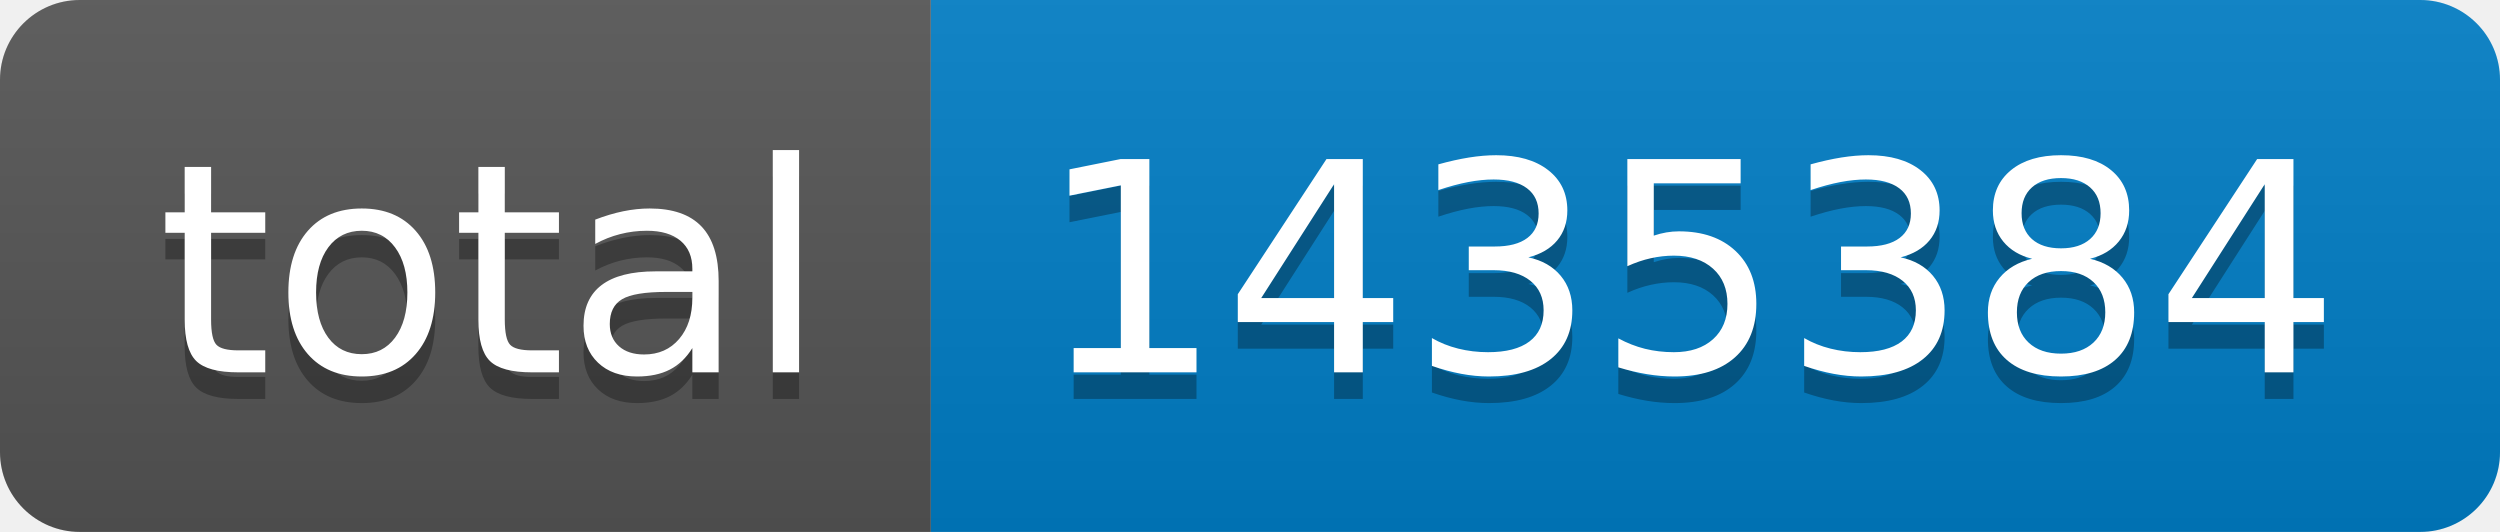
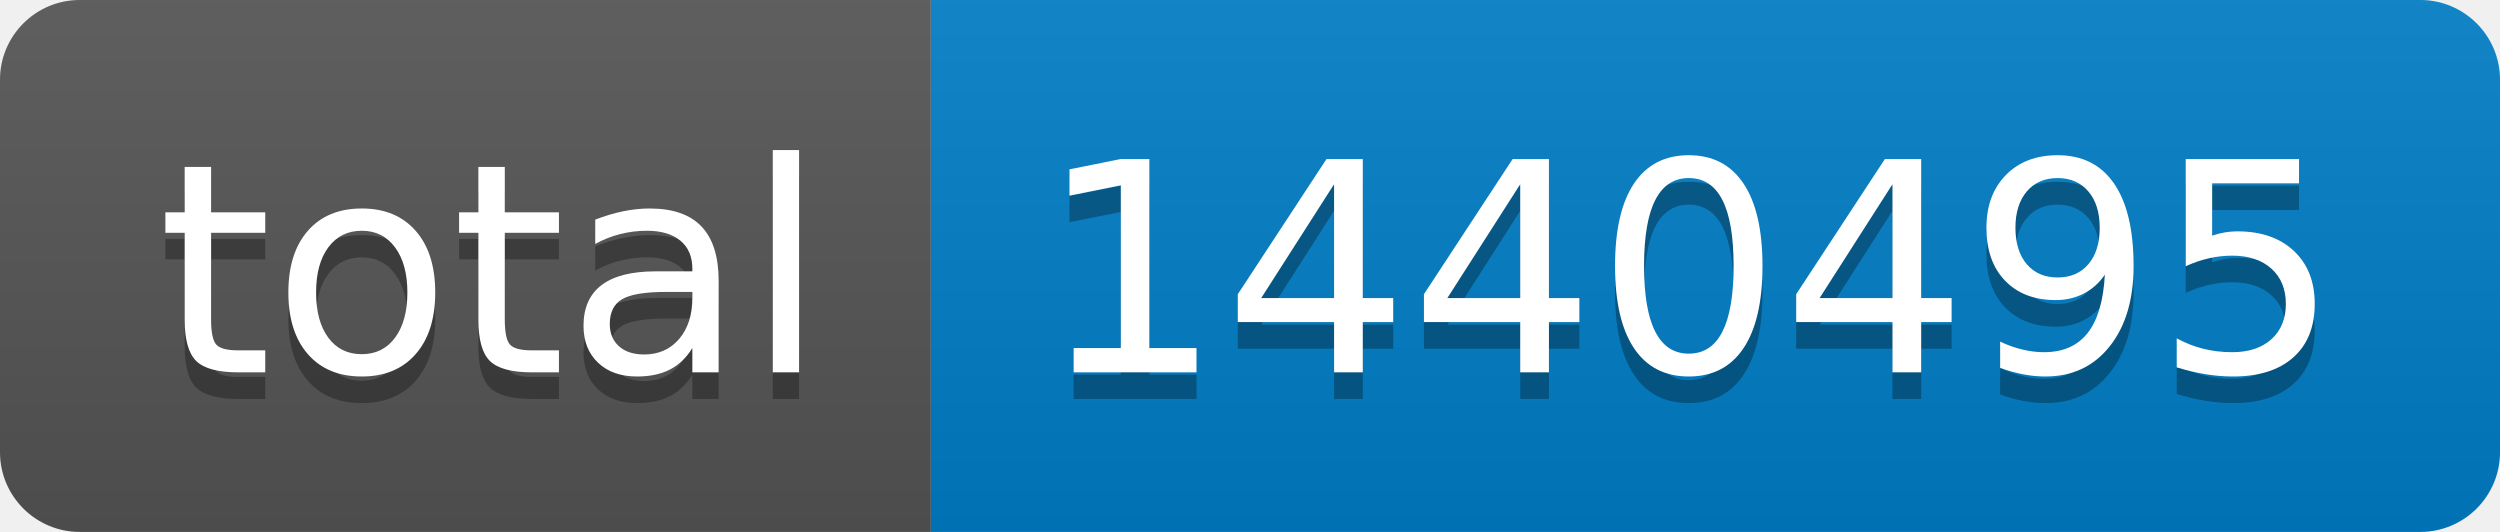
- <svg xmlns="http://www.w3.org/2000/svg" width="94" height="20" role="img" aria-label="total: 1435384">
+ <svg xmlns="http://www.w3.org/2000/svg" width="94" height="20" role="img" aria-label="total: 1440495">
  <linearGradient id="s" x2="0" y2="100%">
    <stop offset="0" stop-color="#bbb" stop-opacity=".1" />
    <stop offset="1" stop-opacity=".1" />
  </linearGradient>
  <clipPath id="r">
    <rect width="94" height="20" rx="3" fill="#fff" />
  </clipPath>
  <g clip-path="url(#r)">
    <rect width="35" height="20" fill="#555" />
    <rect x="35" width="59" height="20" fill="#007ec6" />
    <rect width="94" height="20" fill="url(#s)" />
  </g>
  <g fill="#fff" text-anchor="middle" font-family="Verdana,Geneva,DejaVu Sans,sans-serif" text-rendering="geometricPrecision" font-size="110">
    <text aria-hidden="true" x="185" y="150" fill="#010101" fill-opacity=".3" transform="scale(.1)" textLength="250">total</text>
    <text x="185" y="140" transform="scale(.1)" fill="#fff" textLength="250">total</text>
-     <text aria-hidden="true" x="635" y="150" fill="#010101" fill-opacity=".3" transform="scale(.1)" textLength="490">1435384</text>
-     <text x="635" y="140" transform="scale(.1)" fill="#fff" textLength="490">1435384</text>
+     <text aria-hidden="true" x="635" y="150" fill="#010101" fill-opacity=".3" transform="scale(.1)" textLength="490">1440495</text>
+     <text x="635" y="140" transform="scale(.1)" fill="#fff" textLength="490">1440495</text>
  </g>
</svg>
